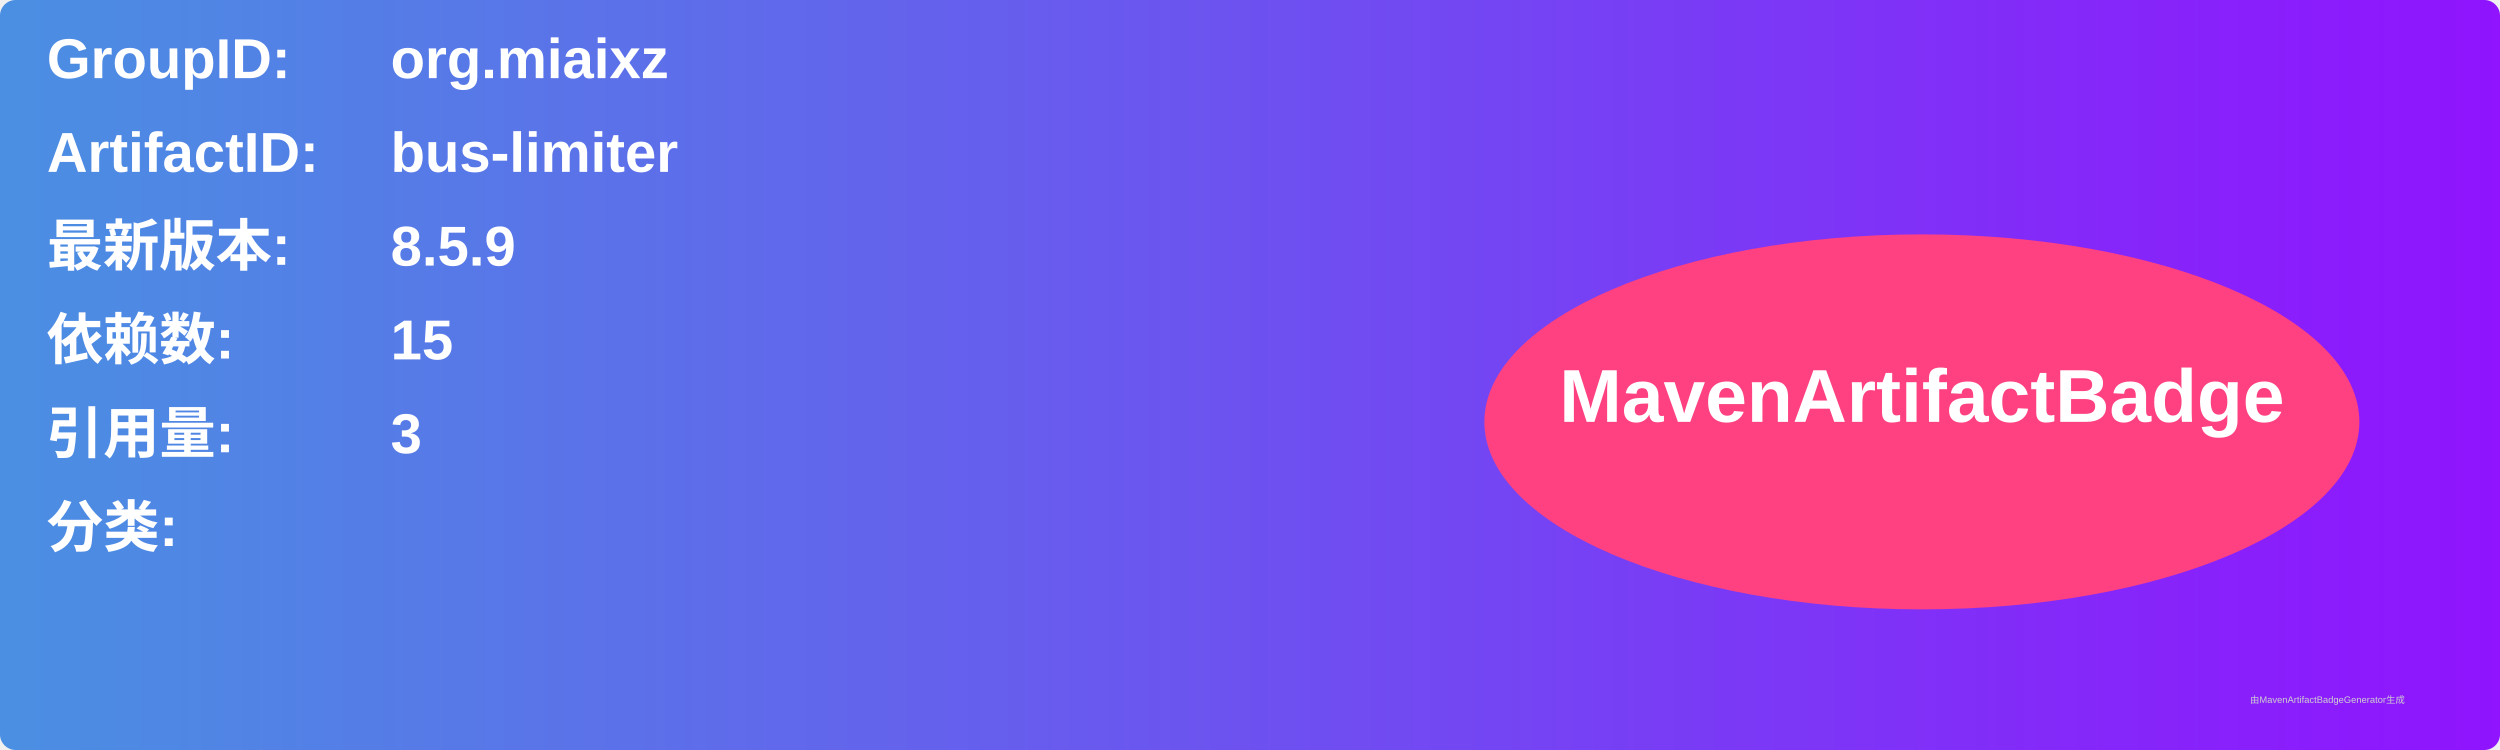
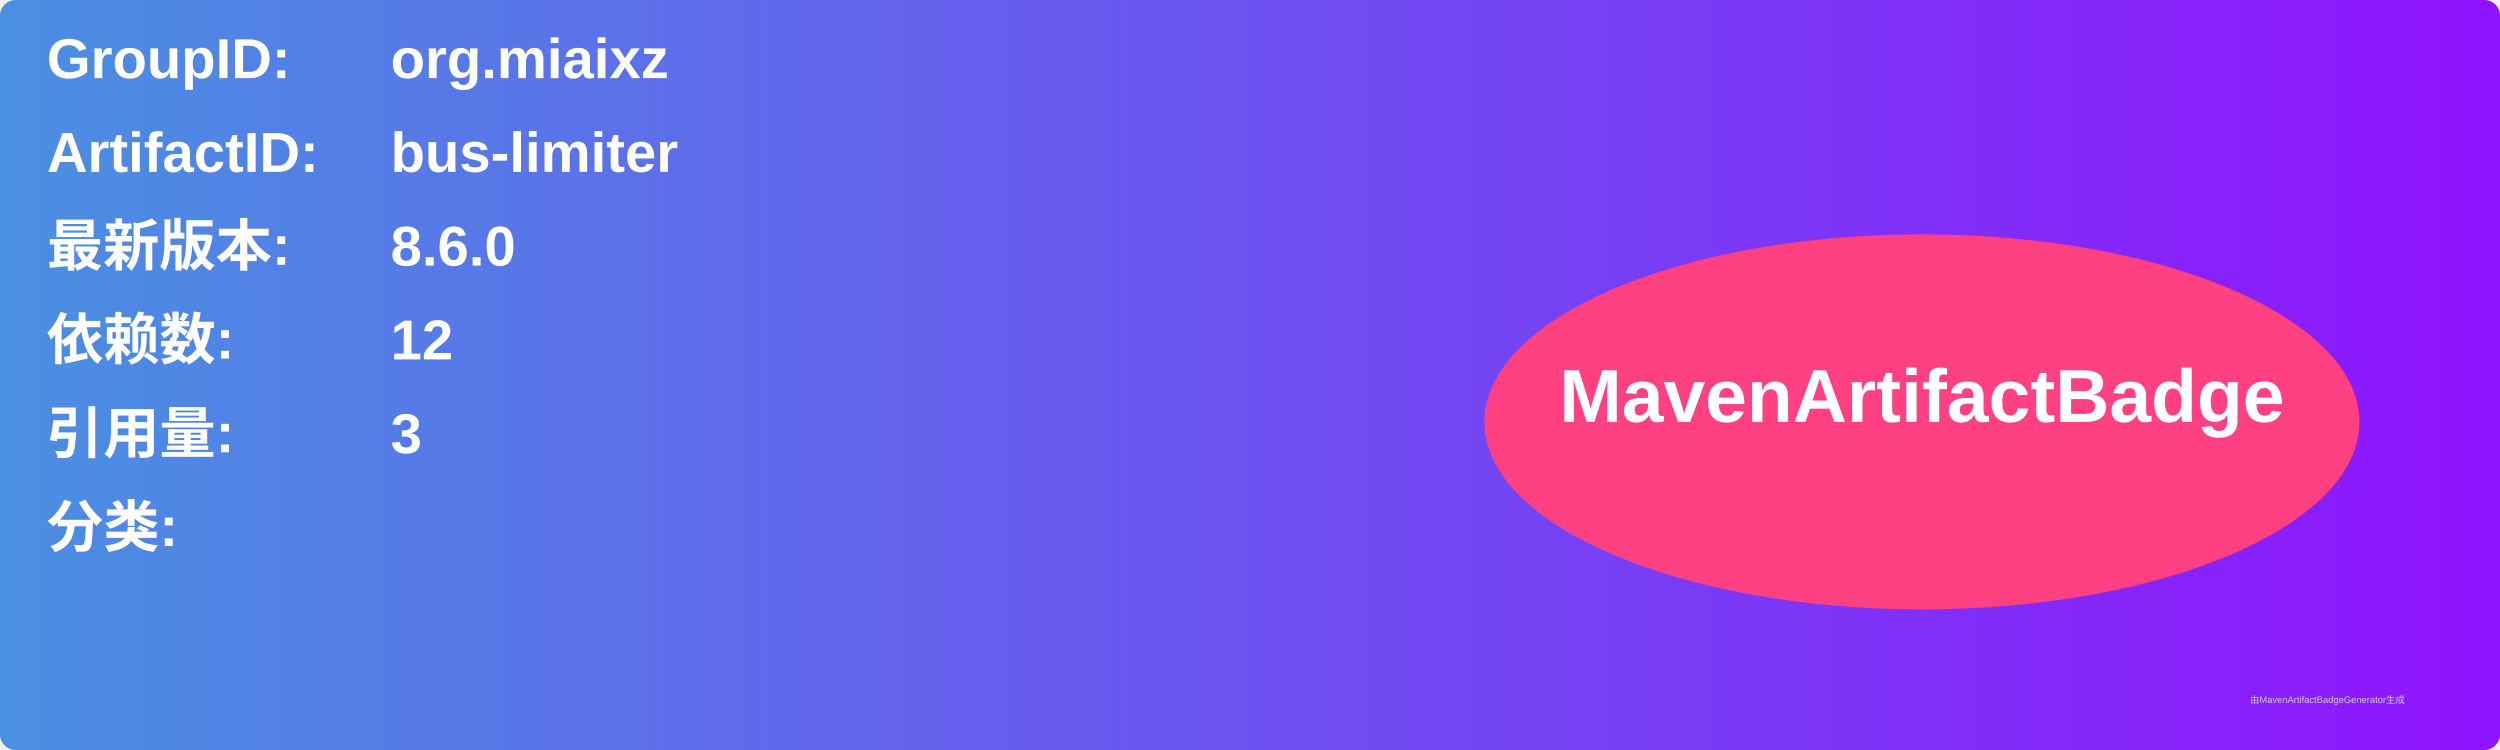
<svg xmlns="http://www.w3.org/2000/svg" width="800" height="240" viewBox="0 0 800 240">
  <linearGradient id="grad" x1="0%" y1="0%" x2="100%" y2="0%">
    <stop offset="0%" stop-color="#4a90e2" />
    <stop offset="100%" stop-color="#9013fe" />
  </linearGradient>
  <rect width="100%" height="100%" rx="5" ry="5" fill="url(#grad)" />
  <g transform="translate(15, 15)">
    <text x="0" y="10" font-family="Arial" font-size="18" fill="white" font-weight="bold" width="260">GroupID:</text>
    <text x="110" y="10" font-family="Arial" font-size="18" fill="white" font-weight="bold" width="460">org.miaixz</text>
    <text x="0" y="40" font-family="Arial" font-size="18" fill="white" font-weight="bold" width="260">ArtifactID:</text>
    <text x="110" y="40" font-family="Arial" font-size="18" fill="white" font-weight="bold" width="460">bus-limiter</text>
    <text x="0" y="70" font-family="Arial" font-size="18" fill="white" font-weight="bold">最新版本:</text>
    <text x="110" y="70" font-family="Arial" font-size="18" fill="white" font-weight="bold">
-       <tspan font-weight="bold">8.5.9</tspan>
+       <tspan font-weight="bold">8.6.0</tspan>
    </text>
    <text x="0" y="100" font-family="Arial" font-size="18" fill="white" font-weight="bold">依赖数: </text>
    <text x="110" y="100" font-family="Arial" font-size="18" fill="white">
-       <tspan font-weight="bold">15</tspan>
+       <tspan font-weight="bold">12</tspan>
    </text>
    <text x="0" y="130" font-family="Arial" font-size="18" fill="white" font-weight="bold">引用量: </text>
    <text x="110" y="130" font-family="Arial" font-size="18" fill="white">
      <tspan font-weight="bold">3</tspan>
    </text>
    <text x="0" y="160" font-family="Arial" font-size="18" fill="white" font-weight="bold">分类:</text>
    <text x="10" y="190" font-family="Arial" font-size="10" fill="white">
      <tspan font-weight="bold" />
    </text>
    <ellipse cx="600" cy="120" rx="140" ry="60" fill="#ff4081" />
    <text x="600" y="120" text-anchor="middle" font-family="Arial" font-size="24" fill="white" font-weight="bold">MavenArtifactBadge</text>
  </g>
  <text x="720" y="225" font-family="Arial" font-size="3" fill="#d0d0d0">由MavenArtifactBadgeGenerator生成</text>
</svg>
